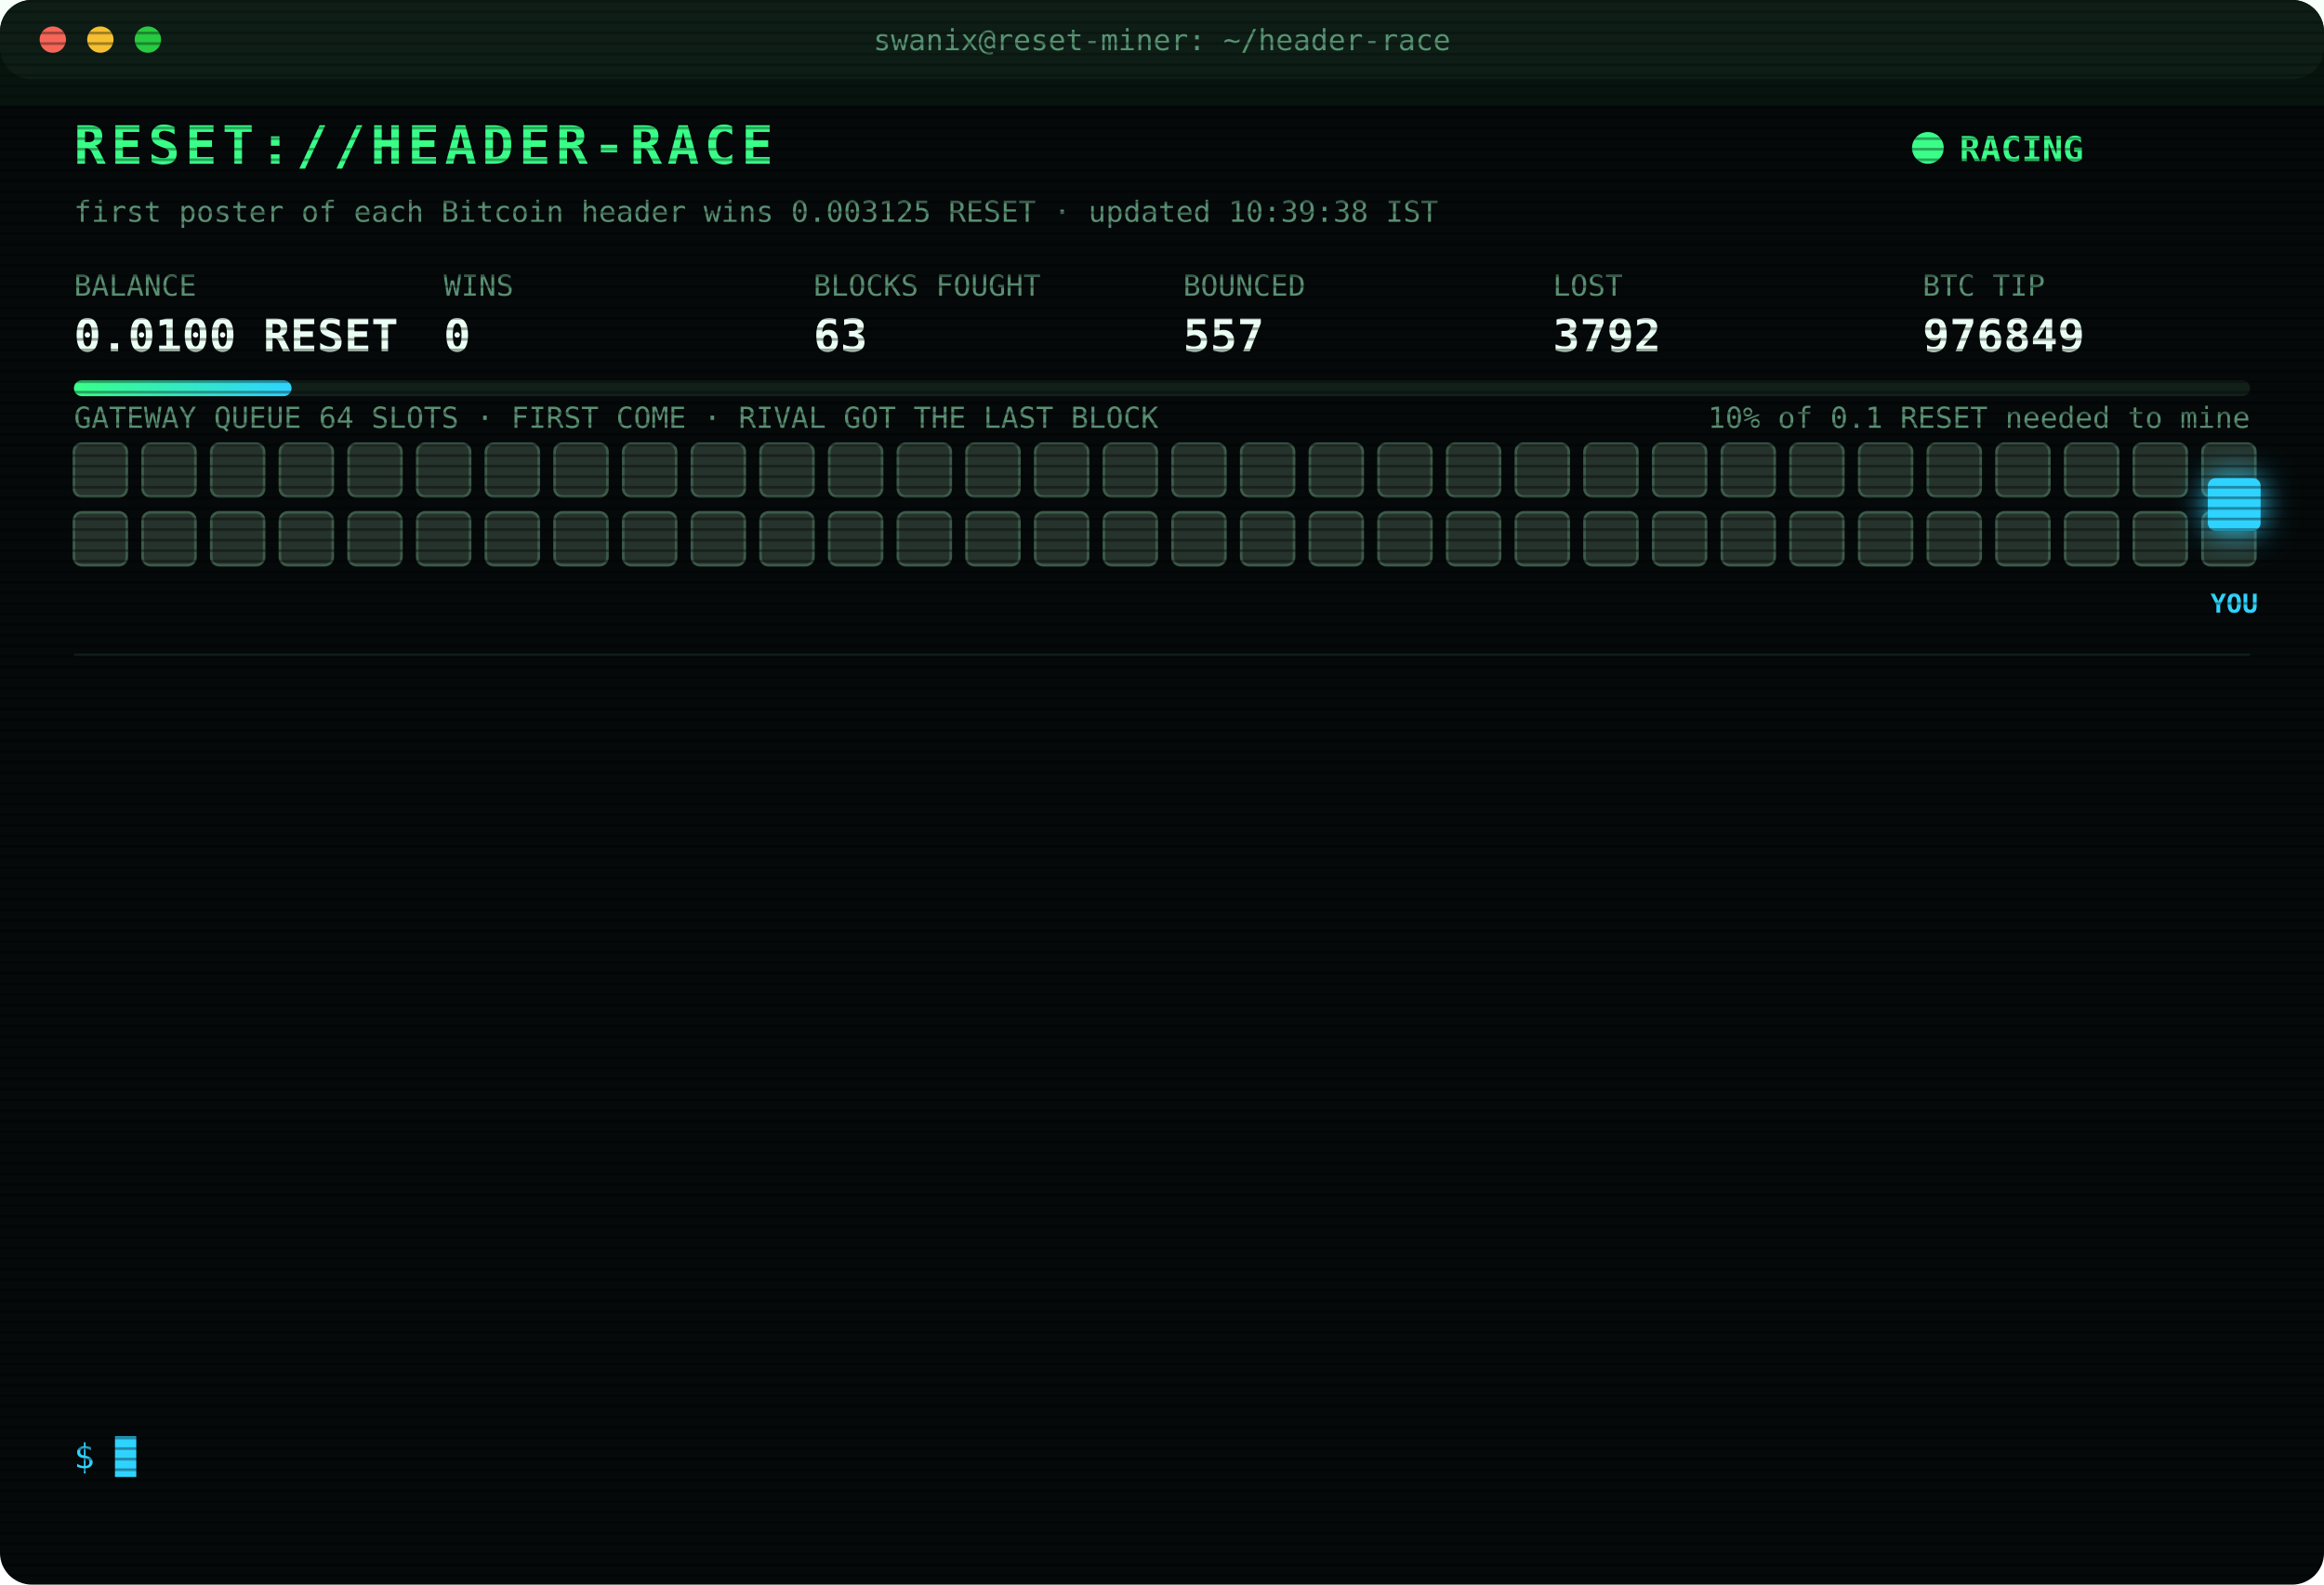
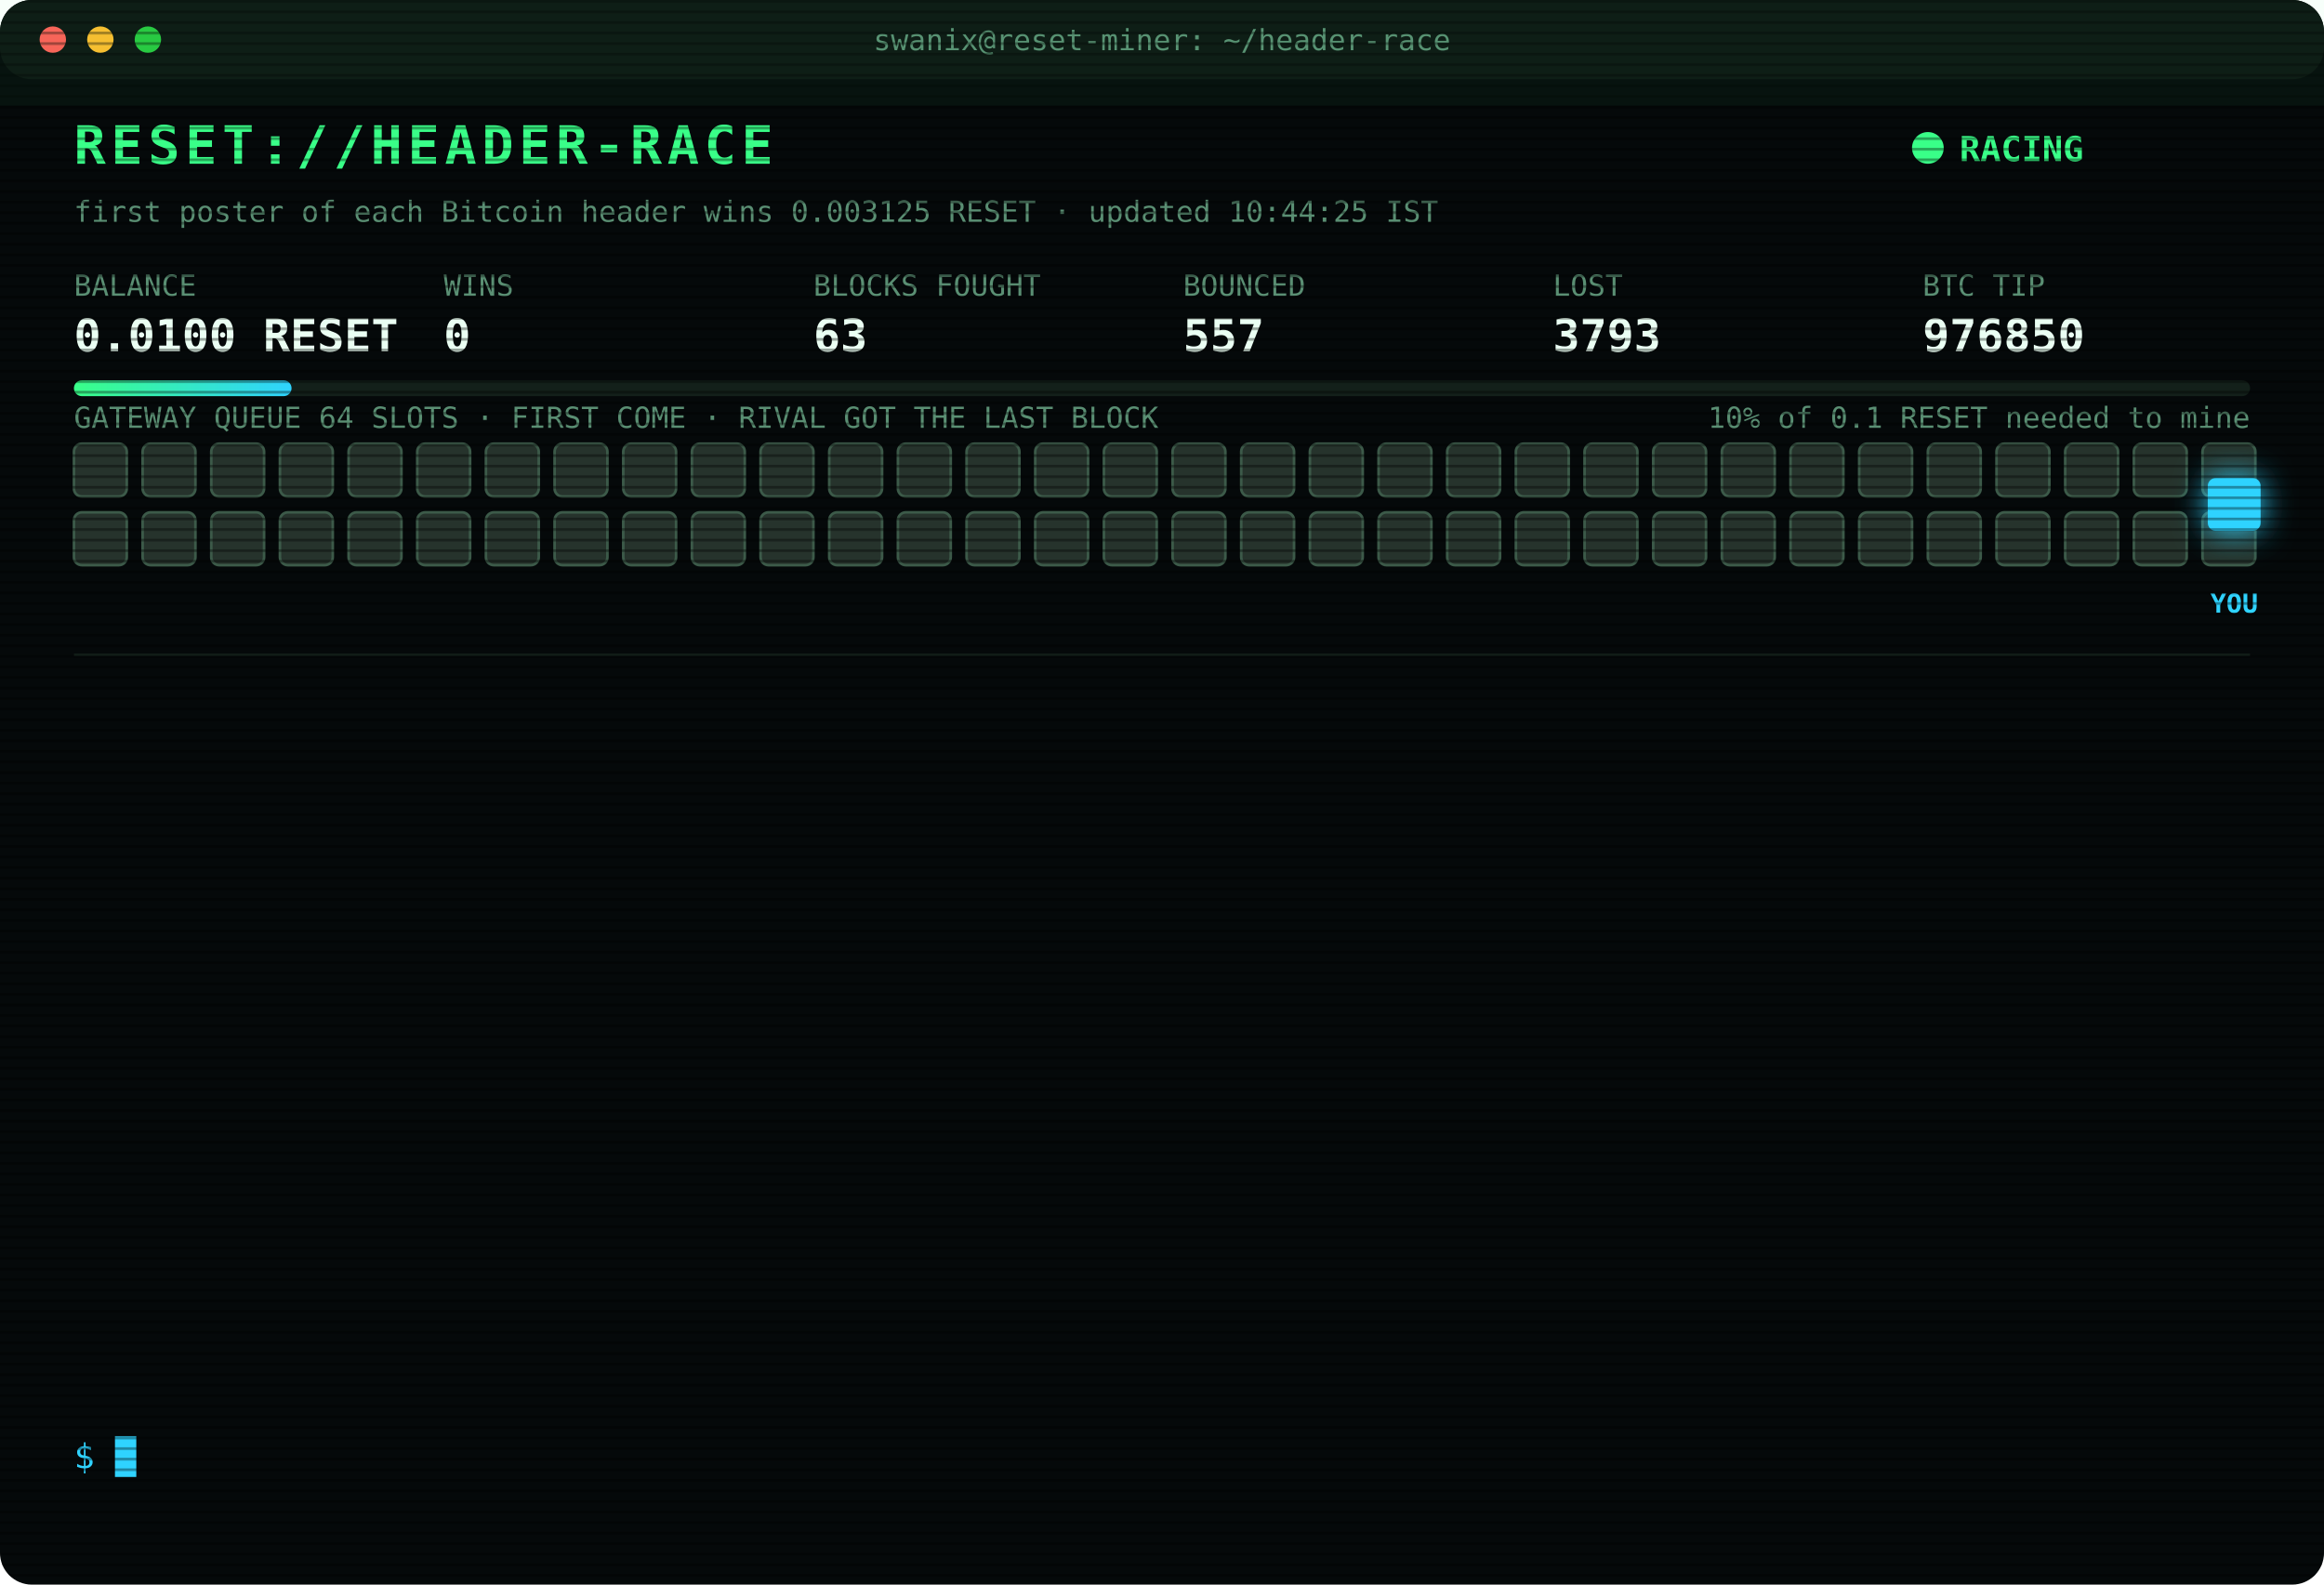
<svg xmlns="http://www.w3.org/2000/svg" width="880" height="600" viewBox="0 0 880 600" font-family="ui-monospace,SFMono-Regular,Menlo,Consolas,monospace">
  <style>
text{font-size:13px;fill:#7CFFB2}
.title{font-size:20px;font-weight:700;fill:#39FF88;letter-spacing:2px;animation:glitch 3s infinite steps(1)}
.sub{fill:#2fd3ff}.k{fill:#5a8f73;font-size:11px}.v{font-size:17px;font-weight:700;fill:#eafff3}
.ts{fill:#3f6b56}.boot{fill:#2fd3ff}.dim{fill:#5a8f73}.bad{fill:#ff4d6d}.warn{fill:#ffd23f}.mag{fill:#ff5cf0}.win{fill:#39FF88;font-weight:700}
.tag{font-size:10px;fill:#2fd3ff;font-weight:700}
.rival{fill:#26332c;stroke:#3c5a49;animation:jam 1.2s infinite alternate}
.idle{fill:#141c18;stroke:#22302a;animation:breathe 4s infinite}
.me{fill:#2fd3ff;filter:drop-shadow(0 0 6px #2fd3ff)}
.hover{animation:nudge 1.1s infinite ease-in-out}.bounce{animation:kick 1.4s infinite}
.ln{opacity:0;animation:in .4s forwards}
.cur{animation:blink 1s infinite steps(1)}
.scan{animation:scan 6s infinite linear}
.led{animation:blink 1.4s infinite}
@keyframes in{from{opacity:0;transform:translateX(-6px)}to{opacity:1;transform:none}}
@keyframes blink{50%{opacity:0}}
@keyframes jam{to{fill:#33463b}}
@keyframes breathe{50%{opacity:.4}}
@keyframes nudge{50%{transform:translateX(-10px)}}
@keyframes kick{0%,100%{transform:none}30%{transform:translateX(-14px)}55%{transform:translateX(10px) translateY(-6px)}}
@keyframes glitch{0%,92%{transform:none}93%{transform:translateX(2px);fill:#ff4d6d}95%{transform:translateX(-2px);fill:#2fd3ff}97%{transform:none}}
@keyframes scan{from{transform:translateY(-40px)}to{transform:translateY(600px)}}
</style>
  <defs>
    <pattern id="sl" width="4" height="4" patternUnits="userSpaceOnUse">
      <rect width="4" height="1" fill="#000" opacity=".35" />
    </pattern>
    <linearGradient id="bar">
      <stop offset="0" stop-color="#39FF88" />
      <stop offset="1" stop-color="#2fd3ff" />
    </linearGradient>
  </defs>
  <rect width="880" height="600" rx="12" fill="#05090a" />
  <rect width="880" height="30" rx="12" fill="#0d1512" />
  <circle cx="20" cy="15" r="5" fill="#ff5f57" />
  <circle cx="38" cy="15" r="5" fill="#febc2e" />
  <circle cx="56" cy="15" r="5" fill="#28c840" />
  <text x="440" y="19" text-anchor="middle" class="k">swanix@reset-miner: ~/header-race</text>
  <text x="28" y="62" class="title">RESET://HEADER-RACE</text>
  <circle class="led" cx="730" cy="56" r="6" fill="#39FF88" />
  <text x="742" y="61" class="win">RACING</text>
-   <text x="28" y="84" class="k">first poster of each Bitcoin header wins 0.003125 RESET · updated 10:39:38 IST</text>
+   <text x="28" y="84" class="k">first poster of each Bitcoin header wins 0.003125 RESET · updated 10:44:25 IST</text>
  <text x="28" y="112" class="k">BALANCE</text>
  <text x="28" y="133" class="v">0.0100 RESET</text>
  <text x="168" y="112" class="k">WINS</text>
  <text x="168" y="133" class="v">0</text>
  <text x="308" y="112" class="k">BLOCKS FOUGHT</text>
  <text x="308" y="133" class="v">63</text>
  <text x="448" y="112" class="k">BOUNCED</text>
  <text x="448" y="133" class="v">557</text>
  <text x="588" y="112" class="k">LOST</text>
-   <text x="588" y="133" class="v">3792</text>
+   <text x="588" y="133" class="v">3793</text>
  <text x="728" y="112" class="k">BTC TIP</text>
-   <text x="728" y="133" class="v">976849</text>
+   <text x="728" y="133" class="v">976850</text>
  <rect x="28" y="144" width="824" height="6" rx="3" fill="#13201a" />
  <rect x="28" y="144" width="82.4" height="6" rx="3" fill="url(#bar)" />
  <text x="852" y="162" text-anchor="end" class="k">10% of 0.1 RESET needed to mine</text>
  <text x="28" y="162" class="k">GATEWAY QUEUE 64 SLOTS · FIRST COME · RIVAL GOT THE LAST BLOCK</text>
  <rect class="rival" x="28" y="168" width="20" height="20" rx="3" style="animation-delay:0.00s" />
  <rect class="rival" x="54" y="168" width="20" height="20" rx="3" style="animation-delay:0.05s" />
  <rect class="rival" x="80" y="168" width="20" height="20" rx="3" style="animation-delay:0.10s" />
  <rect class="rival" x="106" y="168" width="20" height="20" rx="3" style="animation-delay:0.15s" />
  <rect class="rival" x="132" y="168" width="20" height="20" rx="3" style="animation-delay:0.20s" />
  <rect class="rival" x="158" y="168" width="20" height="20" rx="3" style="animation-delay:0.25s" />
  <rect class="rival" x="184" y="168" width="20" height="20" rx="3" style="animation-delay:0.30s" />
  <rect class="rival" x="210" y="168" width="20" height="20" rx="3" style="animation-delay:0.35s" />
  <rect class="rival" x="236" y="168" width="20" height="20" rx="3" style="animation-delay:0.40s" />
  <rect class="rival" x="262" y="168" width="20" height="20" rx="3" style="animation-delay:0.45s" />
  <rect class="rival" x="288" y="168" width="20" height="20" rx="3" style="animation-delay:0.50s" />
  <rect class="rival" x="314" y="168" width="20" height="20" rx="3" style="animation-delay:0.55s" />
  <rect class="rival" x="340" y="168" width="20" height="20" rx="3" style="animation-delay:0.60s" />
  <rect class="rival" x="366" y="168" width="20" height="20" rx="3" style="animation-delay:0.65s" />
  <rect class="rival" x="392" y="168" width="20" height="20" rx="3" style="animation-delay:0.70s" />
  <rect class="rival" x="418" y="168" width="20" height="20" rx="3" style="animation-delay:0.75s" />
  <rect class="rival" x="444" y="168" width="20" height="20" rx="3" style="animation-delay:0.80s" />
  <rect class="rival" x="470" y="168" width="20" height="20" rx="3" style="animation-delay:0.85s" />
  <rect class="rival" x="496" y="168" width="20" height="20" rx="3" style="animation-delay:0.90s" />
  <rect class="rival" x="522" y="168" width="20" height="20" rx="3" style="animation-delay:0.95s" />
  <rect class="rival" x="548" y="168" width="20" height="20" rx="3" style="animation-delay:1.00s" />
  <rect class="rival" x="574" y="168" width="20" height="20" rx="3" style="animation-delay:1.05s" />
  <rect class="rival" x="600" y="168" width="20" height="20" rx="3" style="animation-delay:1.10s" />
  <rect class="rival" x="626" y="168" width="20" height="20" rx="3" style="animation-delay:1.15s" />
  <rect class="rival" x="652" y="168" width="20" height="20" rx="3" style="animation-delay:1.20s" />
  <rect class="rival" x="678" y="168" width="20" height="20" rx="3" style="animation-delay:1.25s" />
  <rect class="rival" x="704" y="168" width="20" height="20" rx="3" style="animation-delay:1.30s" />
  <rect class="rival" x="730" y="168" width="20" height="20" rx="3" style="animation-delay:1.35s" />
  <rect class="rival" x="756" y="168" width="20" height="20" rx="3" style="animation-delay:1.40s" />
  <rect class="rival" x="782" y="168" width="20" height="20" rx="3" style="animation-delay:1.45s" />
  <rect class="rival" x="808" y="168" width="20" height="20" rx="3" style="animation-delay:1.50s" />
  <rect class="rival" x="834" y="168" width="20" height="20" rx="3" style="animation-delay:1.55s" />
  <rect class="rival" x="28" y="194" width="20" height="20" rx="3" style="animation-delay:1.60s" />
  <rect class="rival" x="54" y="194" width="20" height="20" rx="3" style="animation-delay:1.65s" />
  <rect class="rival" x="80" y="194" width="20" height="20" rx="3" style="animation-delay:1.70s" />
  <rect class="rival" x="106" y="194" width="20" height="20" rx="3" style="animation-delay:1.75s" />
  <rect class="rival" x="132" y="194" width="20" height="20" rx="3" style="animation-delay:1.80s" />
  <rect class="rival" x="158" y="194" width="20" height="20" rx="3" style="animation-delay:1.85s" />
  <rect class="rival" x="184" y="194" width="20" height="20" rx="3" style="animation-delay:1.90s" />
  <rect class="rival" x="210" y="194" width="20" height="20" rx="3" style="animation-delay:1.95s" />
  <rect class="rival" x="236" y="194" width="20" height="20" rx="3" style="animation-delay:2.00s" />
  <rect class="rival" x="262" y="194" width="20" height="20" rx="3" style="animation-delay:2.05s" />
  <rect class="rival" x="288" y="194" width="20" height="20" rx="3" style="animation-delay:2.10s" />
  <rect class="rival" x="314" y="194" width="20" height="20" rx="3" style="animation-delay:2.15s" />
  <rect class="rival" x="340" y="194" width="20" height="20" rx="3" style="animation-delay:2.20s" />
  <rect class="rival" x="366" y="194" width="20" height="20" rx="3" style="animation-delay:2.25s" />
  <rect class="rival" x="392" y="194" width="20" height="20" rx="3" style="animation-delay:2.30s" />
  <rect class="rival" x="418" y="194" width="20" height="20" rx="3" style="animation-delay:2.35s" />
  <rect class="rival" x="444" y="194" width="20" height="20" rx="3" style="animation-delay:2.40s" />
  <rect class="rival" x="470" y="194" width="20" height="20" rx="3" style="animation-delay:2.45s" />
  <rect class="rival" x="496" y="194" width="20" height="20" rx="3" style="animation-delay:2.50s" />
  <rect class="rival" x="522" y="194" width="20" height="20" rx="3" style="animation-delay:2.55s" />
  <rect class="rival" x="548" y="194" width="20" height="20" rx="3" style="animation-delay:2.60s" />
  <rect class="rival" x="574" y="194" width="20" height="20" rx="3" style="animation-delay:2.65s" />
  <rect class="rival" x="600" y="194" width="20" height="20" rx="3" style="animation-delay:2.70s" />
  <rect class="rival" x="626" y="194" width="20" height="20" rx="3" style="animation-delay:2.75s" />
  <rect class="rival" x="652" y="194" width="20" height="20" rx="3" style="animation-delay:2.80s" />
  <rect class="rival" x="678" y="194" width="20" height="20" rx="3" style="animation-delay:2.85s" />
  <rect class="rival" x="704" y="194" width="20" height="20" rx="3" style="animation-delay:2.90s" />
  <rect class="rival" x="730" y="194" width="20" height="20" rx="3" style="animation-delay:2.95s" />
  <rect class="rival" x="756" y="194" width="20" height="20" rx="3" style="animation-delay:3.00s" />
  <rect class="rival" x="782" y="194" width="20" height="20" rx="3" style="animation-delay:3.05s" />
  <rect class="rival" x="808" y="194" width="20" height="20" rx="3" style="animation-delay:3.10s" />
  <rect class="rival" x="834" y="194" width="20" height="20" rx="3" style="animation-delay:3.15s" />
  <g class="hover">
    <rect class="me" x="836" y="181" width="20" height="20" rx="3" />
    <text class="tag" x="846" y="232" text-anchor="middle">YOU</text>
  </g>
  <line x1="28" x2="852" y1="248" y2="248" stroke="#13201a" />
  <g class="ln" style="animation-delay:0.40s">
-     <text x="28" y="270" class="ts">09:13:07</text>
-     <text x="104" y="270" class="bad">[LOST] #976836 taken by a rival miner</text>
+     <text x="28" y="270" class="ts">09:18:02</text>
+     <text x="104" y="270" class="bad">[LOST] #976837 taken by a rival miner</text>
  </g>
  <g class="ln" style="animation-delay:0.65s">
-     <text x="28" y="292" class="ts">09:18:02</text>
-     <text x="104" y="292" class="bad">[LOST] #976837 taken by a rival miner</text>
+     <text x="28" y="292" class="ts">09:39:53</text>
+     <text x="104" y="292" class="bad">[LOST] #976839 taken by a rival miner</text>
  </g>
  <g class="ln" style="animation-delay:0.90s">
-     <text x="28" y="314" class="ts">09:39:53</text>
-     <text x="104" y="314" class="bad">[LOST] #976839 taken by a rival miner</text>
+     <text x="28" y="314" class="ts">09:42:06</text>
+     <text x="104" y="314" class="bad">[LOST] #976840 taken by a rival miner</text>
  </g>
  <g class="ln" style="animation-delay:1.15s">
-     <text x="28" y="336" class="ts">09:42:06</text>
-     <text x="104" y="336" class="bad">[LOST] #976840 taken by a rival miner</text>
+     <text x="28" y="336" class="ts">09:55:52</text>
+     <text x="104" y="336" class="dim">[STINT END] calls 827 · wins 0</text>
  </g>
  <g class="ln" style="animation-delay:1.40s">
-     <text x="28" y="358" class="ts">09:55:52</text>
-     <text x="104" y="358" class="dim">[STINT END] calls 827 · wins 0</text>
+     <text x="28" y="358" class="ts">10:00:24</text>
+     <text x="104" y="358" class="boot">[BOOT] racer v3 online · 3 feeds · stint 340m</text>
  </g>
  <g class="ln" style="animation-delay:1.65s">
-     <text x="28" y="380" class="ts">10:00:24</text>
-     <text x="104" y="380" class="boot">[BOOT] racer v3 online · 3 feeds · stint 340m</text>
+     <text x="28" y="380" class="ts">10:04:26</text>
+     <text x="104" y="380" class="bad">[LOST] #976843 taken by a rival miner</text>
  </g>
  <g class="ln" style="animation-delay:1.90s">
-     <text x="28" y="402" class="ts">10:04:26</text>
-     <text x="104" y="402" class="bad">[LOST] #976843 taken by a rival miner</text>
+     <text x="28" y="402" class="ts">10:12:52</text>
+     <text x="104" y="402" class="bad">[LOST] #976844 taken by a rival miner</text>
  </g>
  <g class="ln" style="animation-delay:2.15s">
-     <text x="28" y="424" class="ts">10:12:52</text>
-     <text x="104" y="424" class="bad">[LOST] #976844 taken by a rival miner</text>
+     <text x="28" y="424" class="ts">10:18:19</text>
+     <text x="104" y="424" class="bad">[LOST] #976845 taken by a rival miner</text>
  </g>
  <g class="ln" style="animation-delay:2.40s">
-     <text x="28" y="446" class="ts">10:18:19</text>
-     <text x="104" y="446" class="bad">[LOST] #976845 taken by a rival miner</text>
+     <text x="28" y="446" class="ts">10:23:10</text>
+     <text x="104" y="446" class="bad">[LOST] #976846 taken by a rival miner</text>
  </g>
  <g class="ln" style="animation-delay:2.65s">
-     <text x="28" y="468" class="ts">10:23:10</text>
-     <text x="104" y="468" class="bad">[LOST] #976846 taken by a rival miner</text>
+     <text x="28" y="468" class="ts">10:34:13</text>
+     <text x="104" y="468" class="bad">[LOST] #976847 taken by a rival miner</text>
  </g>
  <g class="ln" style="animation-delay:2.90s">
-     <text x="28" y="490" class="ts">10:34:13</text>
-     <text x="104" y="490" class="bad">[LOST] #976847 taken by a rival miner</text>
+     <text x="28" y="490" class="ts">10:36:42</text>
+     <text x="104" y="490" class="bad">[LOST] #976848 taken by a rival miner</text>
  </g>
  <g class="ln" style="animation-delay:3.15s">
-     <text x="28" y="512" class="ts">10:36:42</text>
-     <text x="104" y="512" class="bad">[LOST] #976848 taken by a rival miner</text>
+     <text x="28" y="512" class="ts">10:39:38</text>
+     <text x="104" y="512" class="bad">[LOST] #976849 taken by a rival miner</text>
  </g>
  <g class="ln" style="animation-delay:3.40s">
-     <text x="28" y="534" class="ts">10:39:38</text>
-     <text x="104" y="534" class="bad">[LOST] #976849 taken by a rival miner</text>
+     <text x="28" y="534" class="ts">10:44:25</text>
+     <text x="104" y="534" class="bad">[LOST] #976850 taken by a rival miner</text>
  </g>
  <text x="28" y="556" class="sub">$ <tspan class="cur">█</tspan>
  </text>
  <rect width="880" height="600" rx="12" fill="url(#sl)" pointer-events="none" />
  <rect class="scan" width="880" height="40" fill="#39FF88" opacity=".04" />
</svg>
